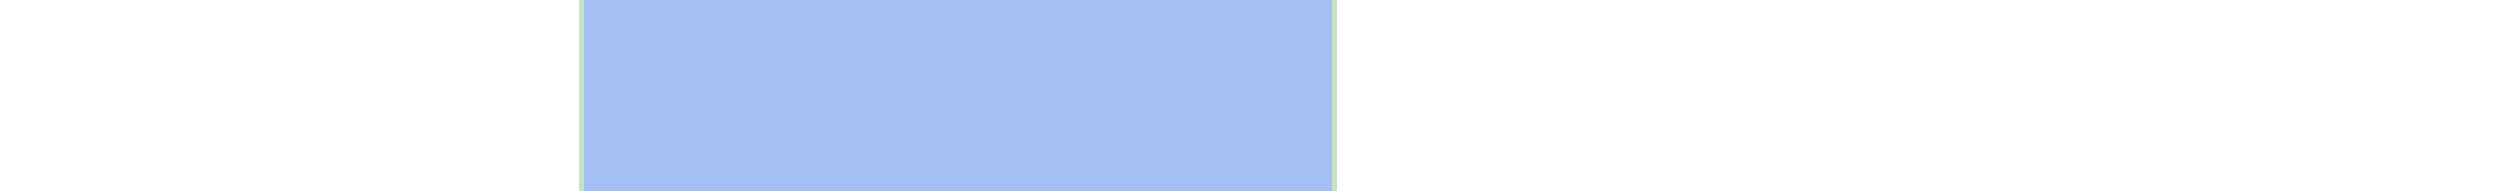
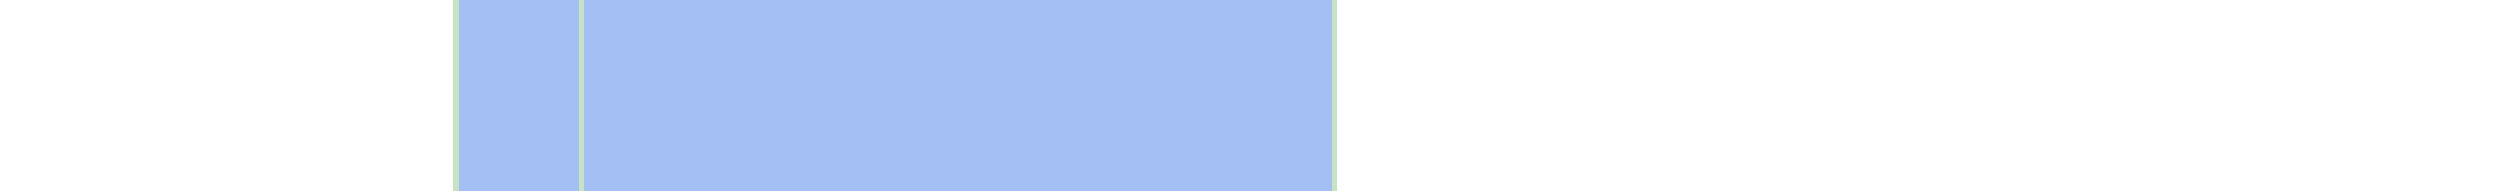
<svg xmlns="http://www.w3.org/2000/svg" viewBox="0 0 458 35" shape-rendering="crispEdges">
-   <rect y="0" x="106" width="139" height="35" fill="#a3bff4" />
+   <rect y="0" x="83" width="162" height="35" fill="#a3bff4" />
+   <rect y="0" x="83" width="1" height="35" fill="#c8e3c2" />
  <rect y="0" x="106" width="1" height="35" fill="#c8e3c2" />
  <rect y="0" x="244" width="1" height="35" fill="#c8e3c2" />
</svg>
